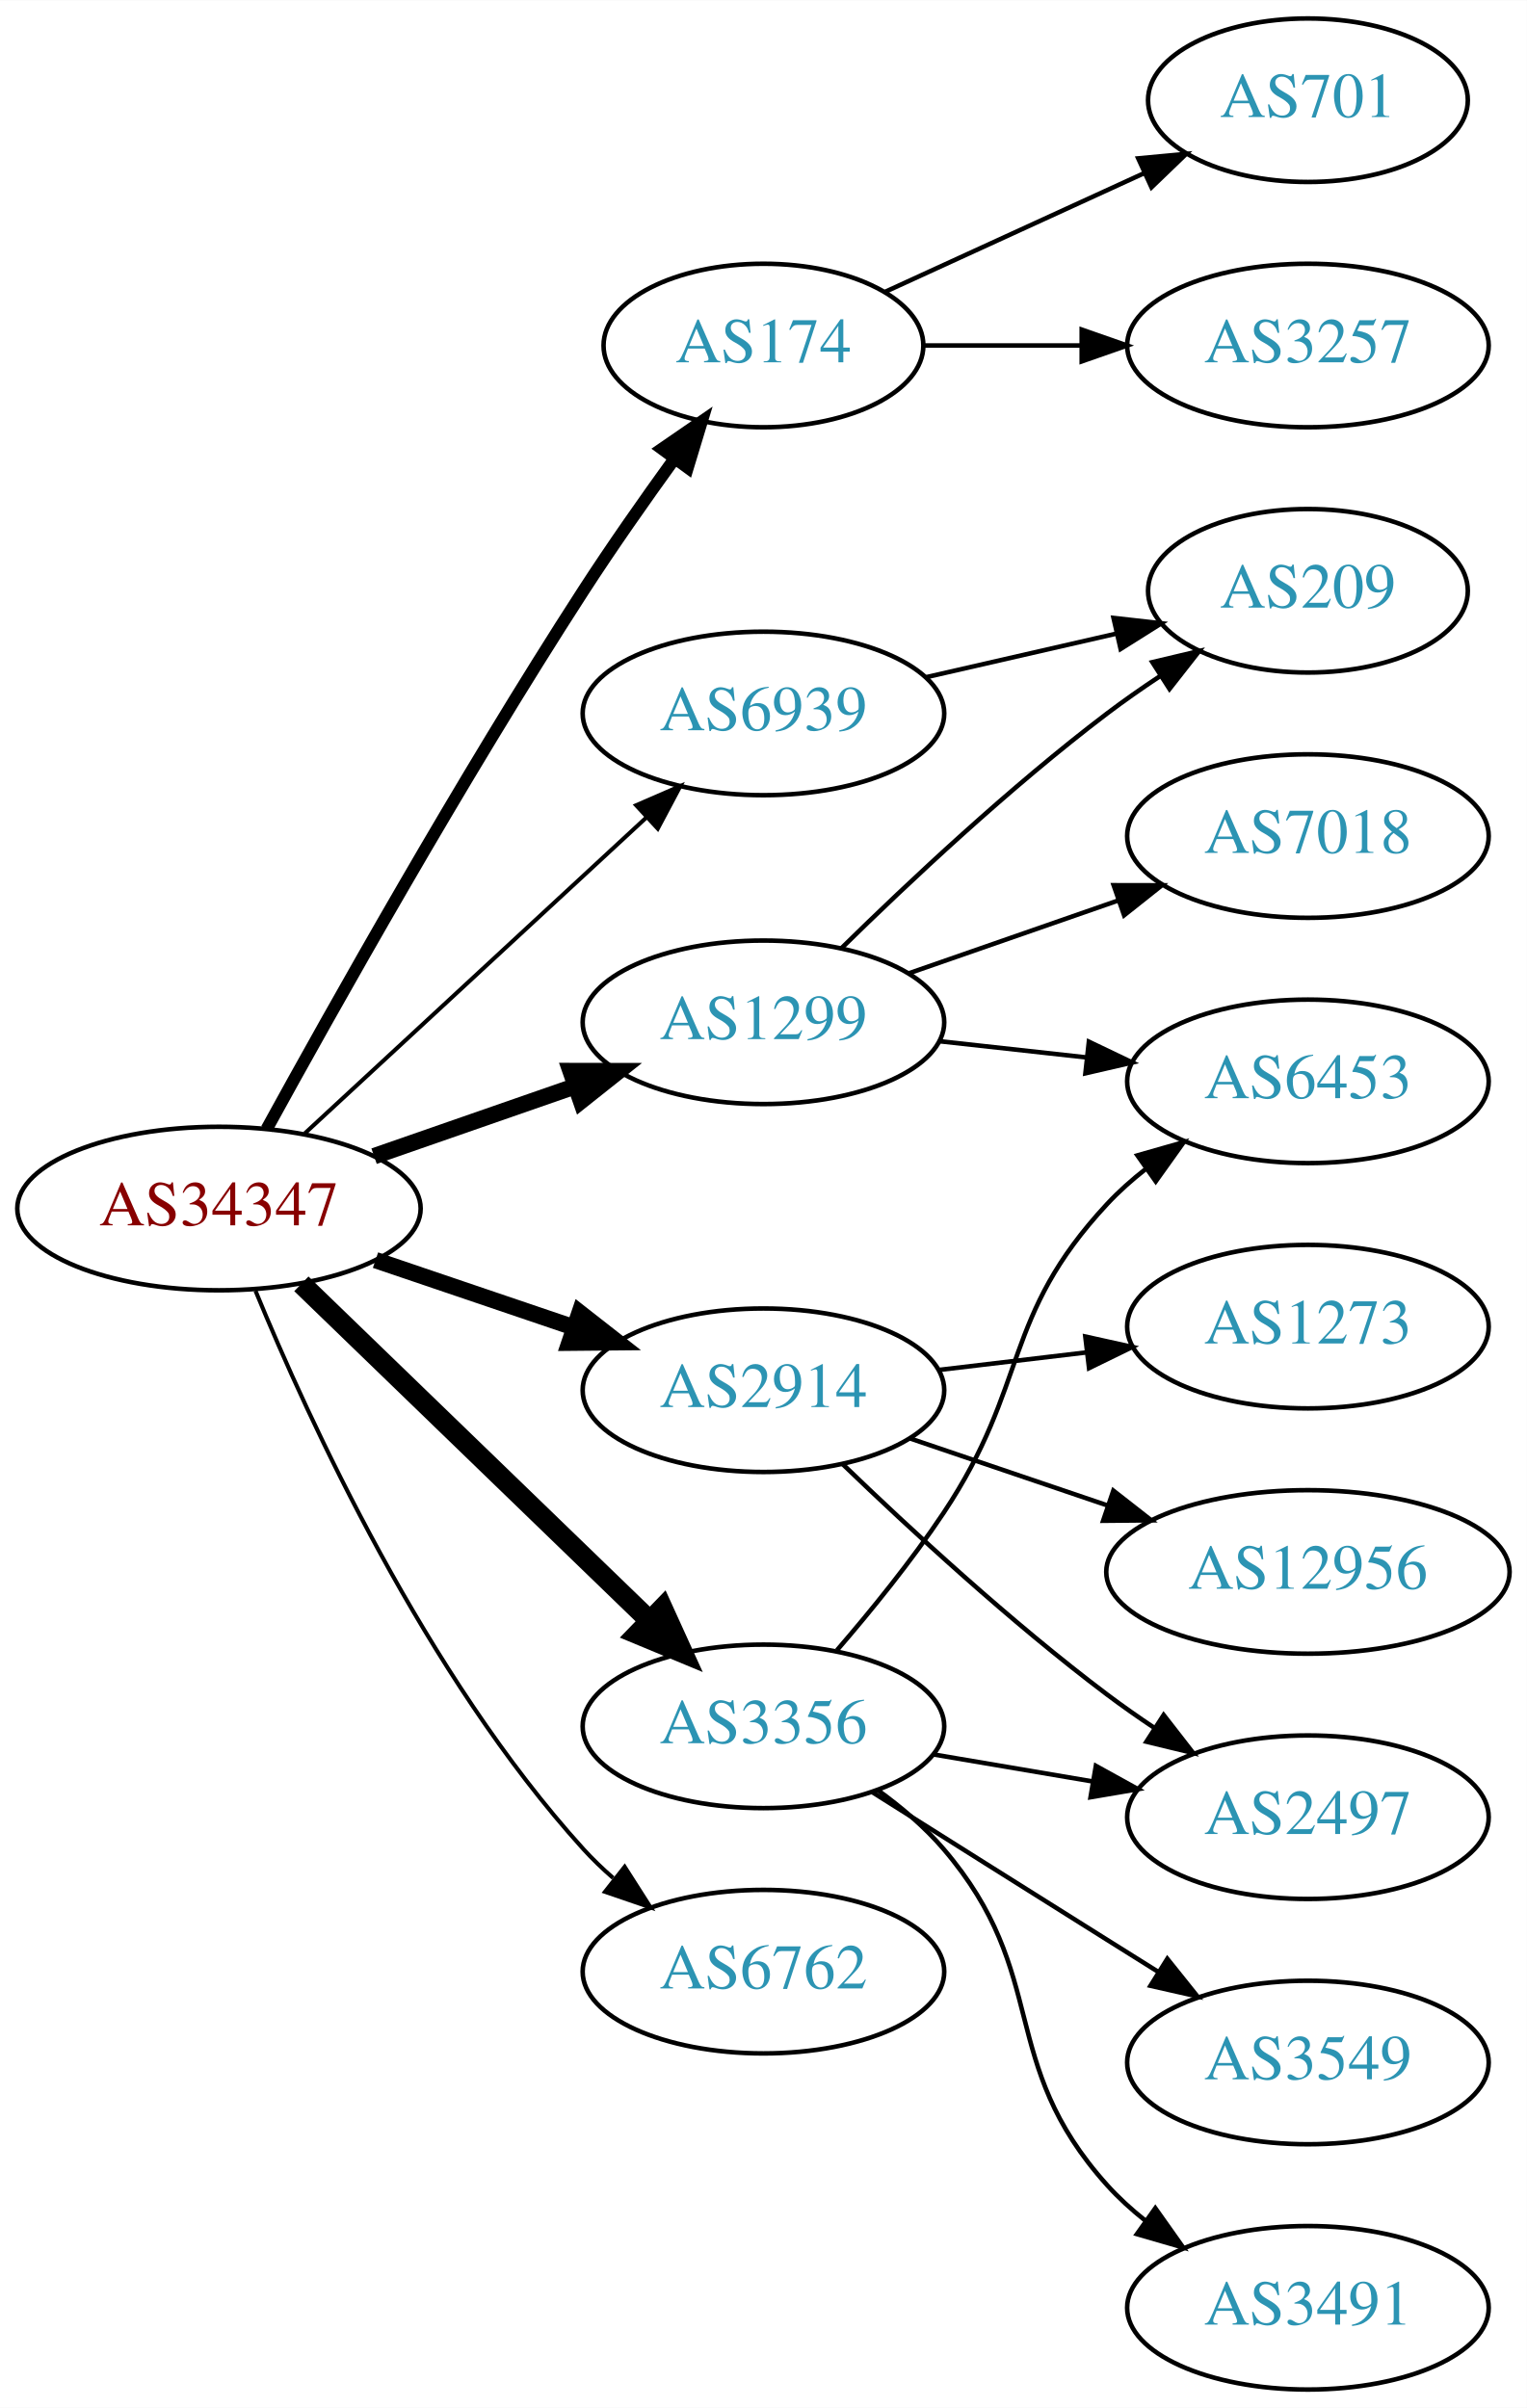
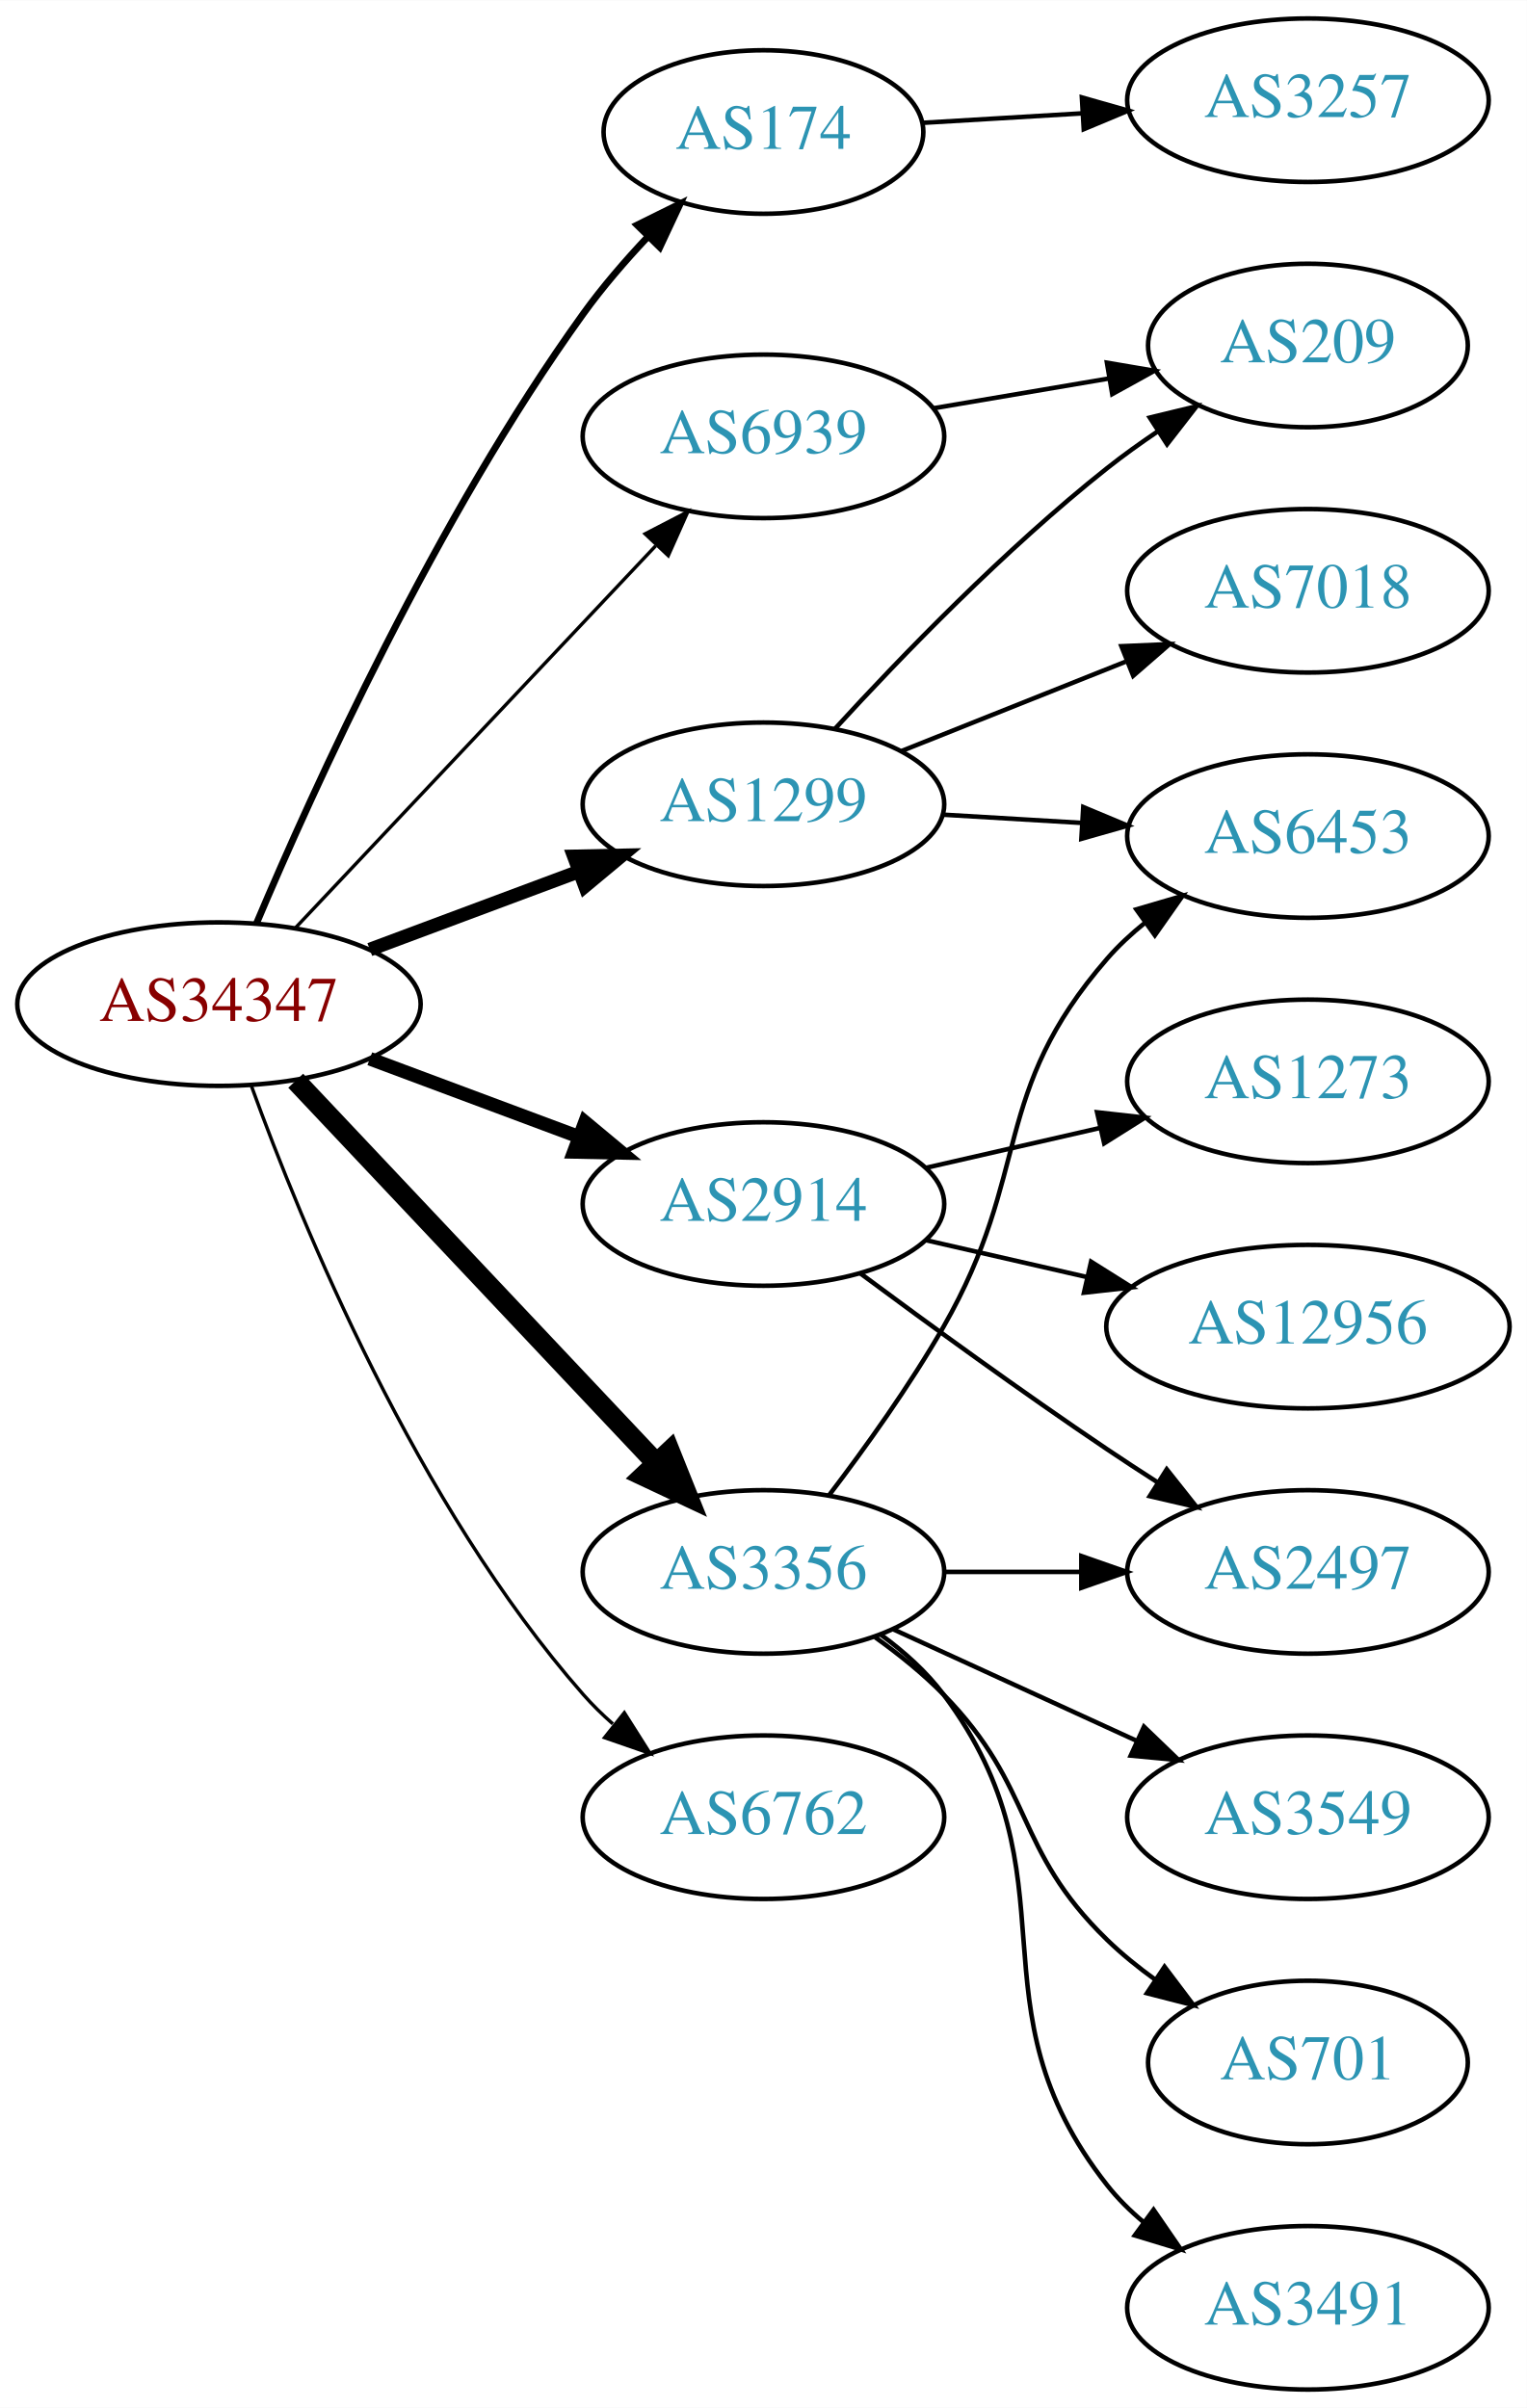
<svg xmlns="http://www.w3.org/2000/svg" xmlns:xlink="http://www.w3.org/1999/xlink" width="336pt" height="530pt" viewBox="0.00 0.00 336.08 530.00">
  <g id="graph0" class="graph" transform="scale(1 1) rotate(0) translate(4 526)">
    <polygon fill="white" stroke="none" points="-4,4 -4,-526 332.077,-526 332.077,4 -4,4" />
    <g id="node1" class="node">
      <g id="a_node1">
        <a xlink:href="/asn/34347" xlink:title="AS34347 ~ Stadtwerke Hall in Tirol GmbH [AT]">
-           <ellipse fill="#ffffff" stroke="black" cx="44.196" cy="-260" rx="44.393" ry="18" />
-           <text text-anchor="middle" x="44.196" y="-256.3" font-family="Times,serif" font-size="14.00" fill="#880000">AS34347</text>
+           <ellipse fill="#ffffff" stroke="black" cx="44.196" cy="-305" rx="44.393" ry="18" />
+           <text text-anchor="middle" x="44.196" y="-301.3" font-family="Times,serif" font-size="14.00" fill="#880000">AS34347</text>
        </a>
      </g>
    </g>
    <g id="node2" class="node">
      <g id="a_node2">
        <a xlink:href="/asn/174" xlink:title="AS174 ~ Cogent Communications [US]">
-           <ellipse fill="#ffffff" stroke="black" cx="164.039" cy="-450" rx="35.194" ry="18" />
-           <text text-anchor="middle" x="164.039" y="-446.3" font-family="Times,serif" font-size="14.00" fill="#2c94b3">AS174</text>
+           <ellipse fill="#ffffff" stroke="black" cx="164.039" cy="-497" rx="35.194" ry="18" />
+           <text text-anchor="middle" x="164.039" y="-493.3" font-family="Times,serif" font-size="14.00" fill="#2c94b3">AS174</text>
        </a>
      </g>
    </g>
    <g id="edge1" class="edge">
-       <path fill="none" stroke="black" stroke-width="2.7" d="M54.688,-277.488C69.062,-303.685 97.529,-354.478 124.392,-396 130.656,-405.682 137.926,-416.043 144.459,-425.073" />
-       <polygon fill="black" stroke="black" stroke-width="2.7" points="141.713,-427.249 150.439,-433.258 147.365,-423.119 141.713,-427.249" />
+       <path fill="none" stroke="black" stroke-width="1.5" d="M52.466,-322.806C64.894,-352.201 92.043,-412.092 124.392,-457 128.563,-462.791 133.547,-468.572 138.527,-473.866" />
+       <polygon fill="black" stroke="black" stroke-width="1.5" points="136.228,-476.521 145.724,-481.219 141.23,-471.624 136.228,-476.521" />
    </g>
    <g id="node3" class="node">
      <g id="a_node3">
        <a xlink:href="/asn/1299" xlink:title="AS1299 ~ Telia Carrier [EU]">
-           <ellipse fill="#ffffff" stroke="black" cx="164.039" cy="-301" rx="39.794" ry="18" />
-           <text text-anchor="middle" x="164.039" y="-297.3" font-family="Times,serif" font-size="14.00" fill="#2c94b3">AS1299</text>
+           <ellipse fill="#ffffff" stroke="black" cx="164.039" cy="-349" rx="39.794" ry="18" />
+           <text text-anchor="middle" x="164.039" y="-345.3" font-family="Times,serif" font-size="14.00" fill="#2c94b3">AS1299</text>
        </a>
      </g>
    </g>
    <g id="edge2" class="edge">
-       <path fill="none" stroke="black" stroke-width="3.6" d="M78.335,-271.53C92.053,-276.302 108.092,-281.883 122.502,-286.896" />
-       <polygon fill="black" stroke="black" stroke-width="3.6" points="121.573,-290.279 132.168,-290.26 123.874,-283.668 121.573,-290.279" />
+       <path fill="none" stroke="black" stroke-width="3" d="M77.397,-317.023C91.596,-322.325 108.421,-328.607 123.384,-334.194" />
+       <polygon fill="black" stroke="black" stroke-width="3" points="122.309,-337.528 132.902,-337.747 124.758,-330.971 122.309,-337.528" />
    </g>
    <g id="node4" class="node">
      <g id="a_node4">
        <a xlink:href="/asn/2914" xlink:title="AS2914 ~ NTT America, Inc. [US]">
-           <ellipse fill="#ffffff" stroke="black" cx="164.039" cy="-220" rx="39.794" ry="18" />
-           <text text-anchor="middle" x="164.039" y="-216.3" font-family="Times,serif" font-size="14.00" fill="#2c94b3">AS2914</text>
+           <ellipse fill="#ffffff" stroke="black" cx="164.039" cy="-261" rx="39.794" ry="18" />
+           <text text-anchor="middle" x="164.039" y="-257.3" font-family="Times,serif" font-size="14.00" fill="#2c94b3">AS2914</text>
        </a>
      </g>
    </g>
    <g id="edge3" class="edge">
-       <path fill="none" stroke="black" stroke-width="3.6" d="M78.65,-248.645C92.251,-244.028 108.093,-238.651 122.354,-233.81" />
-       <polygon fill="black" stroke="black" stroke-width="3.6" points="123.583,-237.089 131.928,-230.56 121.333,-230.46 123.583,-237.089" />
+       <path fill="none" stroke="black" stroke-width="3" d="M77.397,-292.977C91.596,-287.675 108.421,-281.393 123.384,-275.806" />
+       <polygon fill="black" stroke="black" stroke-width="3" points="124.758,-279.029 132.902,-272.253 122.309,-272.472 124.758,-279.029" />
    </g>
    <g id="node5" class="node">
      <g id="a_node5">
        <a xlink:href="/asn/3356" xlink:title="AS3356 ~ Level 3 Parent, LLC [US]">
-           <ellipse fill="#ffffff" stroke="black" cx="164.039" cy="-146" rx="39.794" ry="18" />
-           <text text-anchor="middle" x="164.039" y="-142.3" font-family="Times,serif" font-size="14.00" fill="#2c94b3">AS3356</text>
+           <ellipse fill="#ffffff" stroke="black" cx="164.039" cy="-180" rx="39.794" ry="18" />
+           <text text-anchor="middle" x="164.039" y="-176.3" font-family="Times,serif" font-size="14.00" fill="#2c94b3">AS3356</text>
        </a>
      </g>
    </g>
    <g id="edge4" class="edge">
-       <path fill="none" stroke="black" stroke-width="4.5" d="M62.331,-243.423C82.519,-223.894 116.19,-191.321 138.986,-169.269" />
-       <polygon fill="black" stroke="black" stroke-width="4.5" points="141.815,-172.01 146.264,-162.227 136.339,-166.35 141.815,-172.01" />
+       <path fill="none" stroke="black" stroke-width="4.5" d="M61.089,-288.142C81.497,-266.494 117.048,-228.784 140.311,-204.108" />
+       <polygon fill="black" stroke="black" stroke-width="4.5" points="143.403,-206.568 147.398,-196.591 137.673,-201.166 143.403,-206.568" />
    </g>
    <g id="node6" class="node">
      <g id="a_node6">
        <a xlink:href="/asn/6762" xlink:title="AS6762 ~ TELECOM ITALIA SPARKLE S.p.A. [IT]">
-           <ellipse fill="#ffffff" stroke="black" cx="164.039" cy="-92" rx="39.794" ry="18" />
-           <text text-anchor="middle" x="164.039" y="-88.3" font-family="Times,serif" font-size="14.00" fill="#2c94b3">AS6762</text>
+           <ellipse fill="#ffffff" stroke="black" cx="164.039" cy="-126" rx="39.794" ry="18" />
+           <text text-anchor="middle" x="164.039" y="-122.3" font-family="Times,serif" font-size="14.00" fill="#2c94b3">AS6762</text>
        </a>
      </g>
    </g>
    <g id="edge5" class="edge">
-       <path fill="none" stroke="black" stroke-width="0.9" d="M52.233,-241.897C63.963,-213.371 89.697,-157.276 124.392,-119 126.402,-116.783 128.626,-114.648 130.962,-112.618" />
-       <polygon fill="black" stroke="black" stroke-width="0.9" points="133.492,-115.081 139.188,-106.148 129.164,-109.579 133.492,-115.081" />
+       <path fill="none" stroke="black" stroke-width="0.75" d="M51.352,-286.937C62.341,-256.643 87.674,-194.809 124.392,-153 126.367,-150.751 128.566,-148.595 130.885,-146.549" />
+       <polygon fill="black" stroke="black" stroke-width="0.75" points="133.418,-149.006 139.079,-140.051 129.069,-143.522 133.418,-149.006" />
    </g>
    <g id="node7" class="node">
      <g id="a_node7">
        <a xlink:href="/asn/6939" xlink:title="AS6939 ~ Hurricane Electric LLC [US]">
-           <ellipse fill="#ffffff" stroke="black" cx="164.039" cy="-369" rx="39.794" ry="18" />
-           <text text-anchor="middle" x="164.039" y="-365.3" font-family="Times,serif" font-size="14.00" fill="#2c94b3">AS6939</text>
+           <ellipse fill="#ffffff" stroke="black" cx="164.039" cy="-430" rx="39.794" ry="18" />
+           <text text-anchor="middle" x="164.039" y="-426.3" font-family="Times,serif" font-size="14.00" fill="#2c94b3">AS6939</text>
        </a>
      </g>
    </g>
    <g id="edge6" class="edge">
-       <path fill="none" stroke="black" stroke-width="0.9" d="M63.094,-276.555C83.137,-295.094 115.754,-325.263 138.246,-346.067" />
-       <polygon fill="black" stroke="black" stroke-width="0.9" points="136.024,-348.78 145.742,-353.001 140.777,-343.641 136.024,-348.78" />
+       <path fill="none" stroke="black" stroke-width="0.75" d="M61.089,-321.858C81.497,-343.506 117.048,-381.216 140.311,-405.892" />
+       <polygon fill="black" stroke="black" stroke-width="0.75" points="137.991,-408.534 147.398,-413.409 143.085,-403.732 137.991,-408.534" />
    </g>
    <g id="node8" class="node">
      <g id="a_node8">
-         <a xlink:href="/asn/701" xlink:title="AS701 ~ UUNET [US]">
-           <ellipse fill="#ffffff" stroke="black" cx="283.881" cy="-504" rx="35.194" ry="18" />
-           <text text-anchor="middle" x="283.881" y="-500.3" font-family="Times,serif" font-size="14.00" fill="#2c94b3">AS701</text>
+         <a xlink:href="/asn/3257" xlink:title="AS3257 ~ GTT [DE]">
+           <ellipse fill="#ffffff" stroke="black" cx="283.881" cy="-504" rx="39.794" ry="18" />
+           <text text-anchor="middle" x="283.881" y="-500.3" font-family="Times,serif" font-size="14.00" fill="#2c94b3">AS3257</text>
        </a>
      </g>
    </g>
    <g id="edge7" class="edge">
-       <path fill="none" stroke="black" d="M190.9,-461.851C207.631,-469.518 229.621,-479.594 247.905,-487.972" />
-       <polygon fill="black" stroke="black" points="246.531,-491.193 257.08,-492.177 249.448,-484.829 246.531,-491.193" />
+       <path fill="none" stroke="black" d="M199.124,-499.025C210.059,-499.674 222.392,-500.407 234.164,-501.106" />
+       <polygon fill="black" stroke="black" points="234.126,-504.61 244.316,-501.709 234.541,-497.622 234.126,-504.61" />
    </g>
    <g id="node9" class="node">
      <g id="a_node9">
-         <a xlink:href="/asn/3257" xlink:title="AS3257 ~ GTT [DE]">
-           <ellipse fill="#ffffff" stroke="black" cx="283.881" cy="-450" rx="39.794" ry="18" />
-           <text text-anchor="middle" x="283.881" y="-446.3" font-family="Times,serif" font-size="14.00" fill="#2c94b3">AS3257</text>
+         <a xlink:href="/asn/7018" xlink:title="AS7018 ~ AT&amp;T Services, Inc. [US]">
+           <ellipse fill="#ffffff" stroke="black" cx="283.881" cy="-396" rx="39.794" ry="18" />
+           <text text-anchor="middle" x="283.881" y="-392.3" font-family="Times,serif" font-size="14.00" fill="#2c94b3">AS7018</text>
        </a>
      </g>
    </g>
    <g id="edge8" class="edge">
-       <path fill="none" stroke="black" d="M199.44,-450C210.264,-450 222.432,-450 234.059,-450" />
-       <polygon fill="black" stroke="black" points="234.09,-453.5 244.09,-450 234.09,-446.5 234.09,-453.5" />
+       <path fill="none" stroke="black" d="M194.471,-360.739C209.375,-366.683 227.671,-373.98 243.745,-380.391" />
+       <polygon fill="black" stroke="black" points="242.83,-383.794 253.415,-384.248 245.423,-377.292 242.83,-383.794" />
    </g>
    <g id="node10" class="node">
      <g id="a_node10">
-         <a xlink:href="/asn/7018" xlink:title="AS7018 ~ AT&amp;T Services, Inc. [US]">
-           <ellipse fill="#ffffff" stroke="black" cx="283.881" cy="-342" rx="39.794" ry="18" />
-           <text text-anchor="middle" x="283.881" y="-338.3" font-family="Times,serif" font-size="14.00" fill="#2c94b3">AS7018</text>
+         <a xlink:href="/asn/209" xlink:title="AS209 ~ CenturyLink Communications, LLC [US]">
+           <ellipse fill="#ffffff" stroke="black" cx="283.881" cy="-450" rx="35.194" ry="18" />
+           <text text-anchor="middle" x="283.881" y="-446.3" font-family="Times,serif" font-size="14.00" fill="#2c94b3">AS209</text>
        </a>
      </g>
    </g>
    <g id="edge9" class="edge">
-       <path fill="none" stroke="black" d="M196,-311.772C210.097,-316.677 226.973,-322.548 242.087,-327.807" />
-       <polygon fill="black" stroke="black" points="241.122,-331.177 251.717,-331.157 243.423,-324.566 241.122,-331.177" />
+       <path fill="none" stroke="black" d="M179.818,-365.66C194.239,-381.41 217.226,-405.212 239.685,-423 243.212,-425.793 247.043,-428.543 250.918,-431.156" />
+       <polygon fill="black" stroke="black" points="249.073,-434.13 259.371,-436.621 252.874,-428.252 249.073,-434.13" />
    </g>
    <g id="node11" class="node">
      <g id="a_node11">
-         <a xlink:href="/asn/209" xlink:title="AS209 ~ CenturyLink Communications, LLC [US]">
-           <ellipse fill="#ffffff" stroke="black" cx="283.881" cy="-396" rx="35.194" ry="18" />
-           <text text-anchor="middle" x="283.881" y="-392.3" font-family="Times,serif" font-size="14.00" fill="#2c94b3">AS209</text>
+         <a xlink:href="/asn/6453" xlink:title="AS6453 ~ TATA COMMUNICATIONS (AMERICA) INC [US]">
+           <ellipse fill="#ffffff" stroke="black" cx="283.881" cy="-342" rx="39.794" ry="18" />
+           <text text-anchor="middle" x="283.881" y="-338.3" font-family="Times,serif" font-size="14.00" fill="#2c94b3">AS6453</text>
        </a>
      </g>
    </g>
    <g id="edge10" class="edge">
-       <path fill="none" stroke="black" d="M181.187,-317.296C195.824,-331.671 218.312,-352.795 239.685,-369 243.352,-371.78 247.312,-374.546 251.296,-377.187" />
-       <polygon fill="black" stroke="black" points="249.64,-380.283 259.948,-382.731 253.416,-374.389 249.64,-380.283" />
+       <path fill="none" stroke="black" d="M203.625,-346.708C213.391,-346.128 224.008,-345.497 234.202,-344.892" />
+       <polygon fill="black" stroke="black" points="234.434,-348.384 244.208,-344.297 234.018,-341.396 234.434,-348.384" />
    </g>
    <g id="node12" class="node">
      <g id="a_node12">
-         <a xlink:href="/asn/6453" xlink:title="AS6453 ~ TATA COMMUNICATIONS (AMERICA) INC [US]">
+         <a xlink:href="/asn/1273" xlink:title="AS1273 ~ Vodafone Group PLC [EU]">
          <ellipse fill="#ffffff" stroke="black" cx="283.881" cy="-288" rx="39.794" ry="18" />
-           <text text-anchor="middle" x="283.881" y="-284.3" font-family="Times,serif" font-size="14.00" fill="#2c94b3">AS6453</text>
+           <text text-anchor="middle" x="283.881" y="-284.3" font-family="Times,serif" font-size="14.00" fill="#2c94b3">AS1273</text>
        </a>
      </g>
    </g>
    <g id="edge11" class="edge">
-       <path fill="none" stroke="black" d="M202.649,-296.851C212.96,-295.713 224.277,-294.465 235.077,-293.274" />
-       <polygon fill="black" stroke="black" points="235.668,-296.73 245.224,-292.154 234.901,-289.772 235.668,-296.73" />
+       <path fill="none" stroke="black" d="M199.758,-268.955C211.758,-271.704 225.379,-274.825 238.071,-277.733" />
+       <polygon fill="black" stroke="black" points="237.474,-281.187 248.003,-280.009 239.037,-274.364 237.474,-281.187" />
    </g>
    <g id="node13" class="node">
      <g id="a_node13">
        <a xlink:href="/asn/2497" xlink:title="AS2497 ~ Internet Initiative Japan Inc. [JP]">
-           <ellipse fill="#ffffff" stroke="black" cx="283.881" cy="-126" rx="39.794" ry="18" />
-           <text text-anchor="middle" x="283.881" y="-122.3" font-family="Times,serif" font-size="14.00" fill="#2c94b3">AS2497</text>
+           <ellipse fill="#ffffff" stroke="black" cx="283.881" cy="-180" rx="39.794" ry="18" />
+           <text text-anchor="middle" x="283.881" y="-176.3" font-family="Times,serif" font-size="14.00" fill="#2c94b3">AS2497</text>
        </a>
      </g>
    </g>
    <g id="edge12" class="edge">
-       <path fill="none" stroke="black" d="M181.516,-203.691C196.184,-189.551 218.534,-168.914 239.685,-153 243.024,-150.488 246.602,-147.983 250.217,-145.568" />
-       <polygon fill="black" stroke="black" points="252.123,-148.504 258.624,-140.138 248.325,-142.624 252.123,-148.504" />
+       <path fill="none" stroke="black" d="M185.369,-245.723C200.231,-234.696 220.976,-219.593 239.685,-207 243.234,-204.611 246.984,-202.161 250.733,-199.758" />
+       <polygon fill="black" stroke="black" points="252.801,-202.591 259.381,-194.288 249.059,-196.675 252.801,-202.591" />
    </g>
    <g id="node14" class="node">
      <g id="a_node14">
-         <a xlink:href="/asn/1273" xlink:title="AS1273 ~ Vodafone Group PLC [EU]">
-           <ellipse fill="#ffffff" stroke="black" cx="283.881" cy="-234" rx="39.794" ry="18" />
-           <text text-anchor="middle" x="283.881" y="-230.3" font-family="Times,serif" font-size="14.00" fill="#2c94b3">AS1273</text>
+         <a xlink:href="/asn/12956" xlink:title="AS12956 ~ TELXIUS [ES]">
+           <ellipse fill="#ffffff" stroke="black" cx="283.881" cy="-234" rx="44.393" ry="18" />
+           <text text-anchor="middle" x="283.881" y="-230.3" font-family="Times,serif" font-size="14.00" fill="#2c94b3">AS12956</text>
        </a>
      </g>
    </g>
    <g id="edge13" class="edge">
-       <path fill="none" stroke="black" d="M202.649,-224.468C212.96,-225.693 224.277,-227.038 235.077,-228.321" />
-       <polygon fill="black" stroke="black" points="234.881,-231.822 245.224,-229.526 235.707,-224.871 234.881,-231.822" />
+       <path fill="none" stroke="black" d="M199.758,-253.045C210.896,-250.493 223.432,-247.621 235.325,-244.896" />
+       <polygon fill="black" stroke="black" points="236.153,-248.297 245.119,-242.652 234.59,-241.474 236.153,-248.297" />
+     </g>
+     <g id="edge17" class="edge">
+       <path fill="none" stroke="black" d="M178.5,-196.913C186.393,-207.27 196.242,-220.992 203.685,-234 223.25,-268.194 213.851,-285.258 239.685,-315 242.15,-317.838 244.987,-320.477 248.004,-322.906" />
+       <polygon fill="black" stroke="black" points="246.115,-325.858 256.282,-328.836 250.191,-320.167 246.115,-325.858" />
+     </g>
+     <g id="edge14" class="edge">
+       <path fill="none" stroke="black" d="M203.951,-180C213.505,-180 223.854,-180 233.817,-180" />
+       <polygon fill="black" stroke="black" points="234.009,-183.5 244.009,-180 234.009,-176.5 234.009,-183.5" />
    </g>
    <g id="node15" class="node">
      <g id="a_node15">
-         <a xlink:href="/asn/12956" xlink:title="AS12956 ~ TELXIUS [ES]">
-           <ellipse fill="#ffffff" stroke="black" cx="283.881" cy="-180" rx="44.393" ry="18" />
-           <text text-anchor="middle" x="283.881" y="-176.3" font-family="Times,serif" font-size="14.00" fill="#2c94b3">AS12956</text>
-         </a>
-       </g>
-     </g>
-     <g id="edge14" class="edge">
-       <path fill="none" stroke="black" d="M196.309,-209.386C209.605,-204.872 225.331,-199.535 239.707,-194.655" />
-       <polygon fill="black" stroke="black" points="241.054,-197.894 249.398,-191.365 238.804,-191.265 241.054,-197.894" />
-     </g>
-     <g id="edge18" class="edge">
-       <path fill="none" stroke="black" d="M180.222,-162.767C187.727,-171.462 196.658,-182.449 203.685,-193 222.64,-221.462 216.387,-235.968 239.685,-261 242.246,-263.751 245.147,-266.333 248.205,-268.726" />
-       <polygon fill="black" stroke="black" points="246.35,-271.701 256.539,-274.606 250.385,-265.981 246.35,-271.701" />
+         <a xlink:href="/asn/3549" xlink:title="AS3549 ~ Level 3 Parent, LLC [US]">
+           <ellipse fill="#ffffff" stroke="black" cx="283.881" cy="-126" rx="39.794" ry="18" />
+           <text text-anchor="middle" x="283.881" y="-122.3" font-family="Times,serif" font-size="14.00" fill="#2c94b3">AS3549</text>
+         </a>
+       </g>
    </g>
    <g id="edge15" class="edge">
-       <path fill="none" stroke="black" d="M201.357,-139.836C212.446,-137.954 224.793,-135.859 236.456,-133.879" />
-       <polygon fill="black" stroke="black" points="237.207,-137.302 246.48,-132.178 236.035,-130.401 237.207,-137.302" />
+       <path fill="none" stroke="black" d="M192.667,-167.339C208.624,-160.027 228.895,-150.739 246.178,-142.819" />
+       <polygon fill="black" stroke="black" points="247.793,-145.929 255.425,-138.581 244.876,-139.565 247.793,-145.929" />
    </g>
    <g id="node16" class="node">
      <g id="a_node16">
-         <a xlink:href="/asn/3549" xlink:title="AS3549 ~ Level 3 Parent, LLC [US]">
-           <ellipse fill="#ffffff" stroke="black" cx="283.881" cy="-72" rx="39.794" ry="18" />
-           <text text-anchor="middle" x="283.881" y="-68.3" font-family="Times,serif" font-size="14.00" fill="#2c94b3">AS3549</text>
+         <a xlink:href="/asn/701" xlink:title="AS701 ~ UUNET [US]">
+           <ellipse fill="#ffffff" stroke="black" cx="283.881" cy="-72" rx="35.194" ry="18" />
+           <text text-anchor="middle" x="283.881" y="-68.3" font-family="Times,serif" font-size="14.00" fill="#2c94b3">AS701</text>
        </a>
      </g>
    </g>
    <g id="edge16" class="edge">
-       <path fill="none" stroke="black" d="M187.895,-131.581C202.664,-122.272 222.302,-109.905 239.685,-99 243.309,-96.727 247.106,-94.348 250.881,-91.986" />
-       <polygon fill="black" stroke="black" points="252.935,-94.829 259.558,-86.559 249.223,-88.894 252.935,-94.829" />
+       <path fill="none" stroke="black" d="M188.633,-165.611C193.889,-161.852 199.22,-157.563 203.685,-153 223.858,-132.383 218.992,-119.094 239.685,-99 242.913,-95.866 246.564,-92.911 250.342,-90.188" />
+       <polygon fill="black" stroke="black" points="252.321,-93.075 258.702,-84.617 248.44,-87.25 252.321,-93.075" />
    </g>
    <g id="node17" class="node">
      <g id="a_node17">
        <a xlink:href="/asn/3491" xlink:title="AS3491 ~ PCCW Global, Inc. [US]">
          <ellipse fill="#ffffff" stroke="black" cx="283.881" cy="-18" rx="39.794" ry="18" />
          <text text-anchor="middle" x="283.881" y="-14.3" font-family="Times,serif" font-size="14.00" fill="#2c94b3">AS3491</text>
        </a>
      </g>
    </g>
-     <g id="edge17" class="edge">
-       <path fill="none" stroke="black" d="M189.095,-132.033C194.332,-128.257 199.539,-123.854 203.685,-119 227.439,-91.189 215.228,-72.194 239.685,-45 242.199,-42.205 245.068,-39.594 248.106,-37.183" />
-       <polygon fill="black" stroke="black" points="250.29,-39.925 256.412,-31.279 246.234,-34.22 250.29,-39.925" />
+     <g id="edge18" class="edge">
+       <path fill="none" stroke="black" d="M189.969,-166.118C195.046,-162.389 199.964,-157.984 203.685,-153 233.957,-112.458 208.386,-84.754 239.685,-45 242.01,-42.047 244.754,-39.33 247.713,-36.853" />
+       <polygon fill="black" stroke="black" points="249.906,-39.585 255.91,-30.855 245.772,-33.936 249.906,-39.585" />
    </g>
    <g id="edge19" class="edge">
-       <path fill="none" stroke="black" d="M199.758,-376.955C212.85,-379.955 227.873,-383.396 241.513,-386.522" />
-       <polygon fill="black" stroke="black" points="241.091,-390.016 251.621,-388.838 242.655,-383.193 241.091,-390.016" />
+       <path fill="none" stroke="black" d="M201.357,-436.164C213.63,-438.247 227.445,-440.592 240.168,-442.751" />
+       <polygon fill="black" stroke="black" points="239.641,-446.211 250.086,-444.434 240.813,-439.31 239.641,-446.211" />
    </g>
  </g>
</svg>
